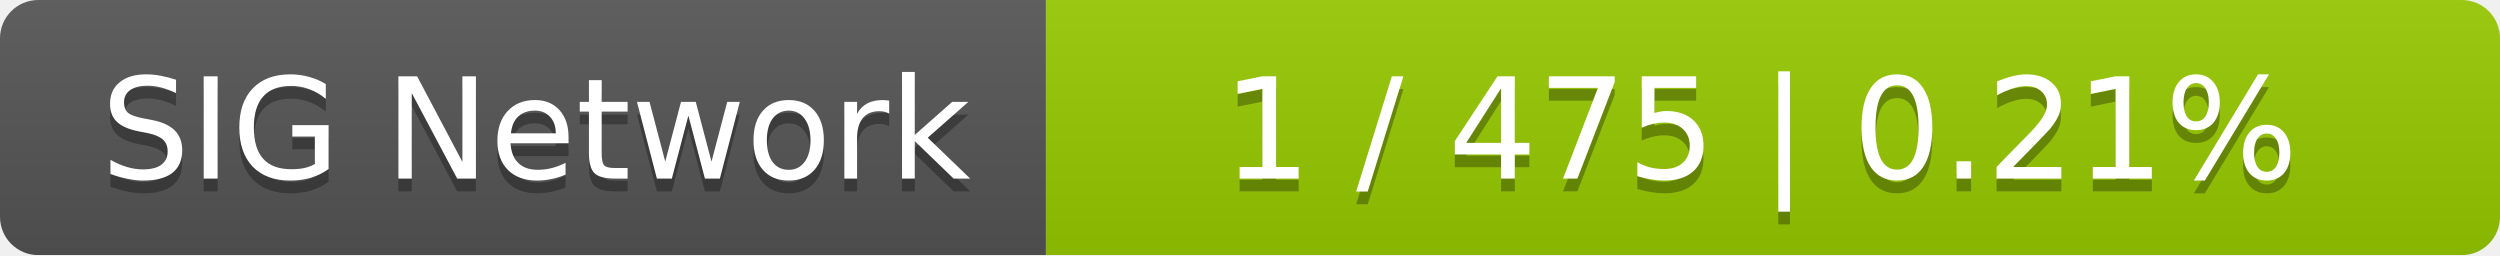
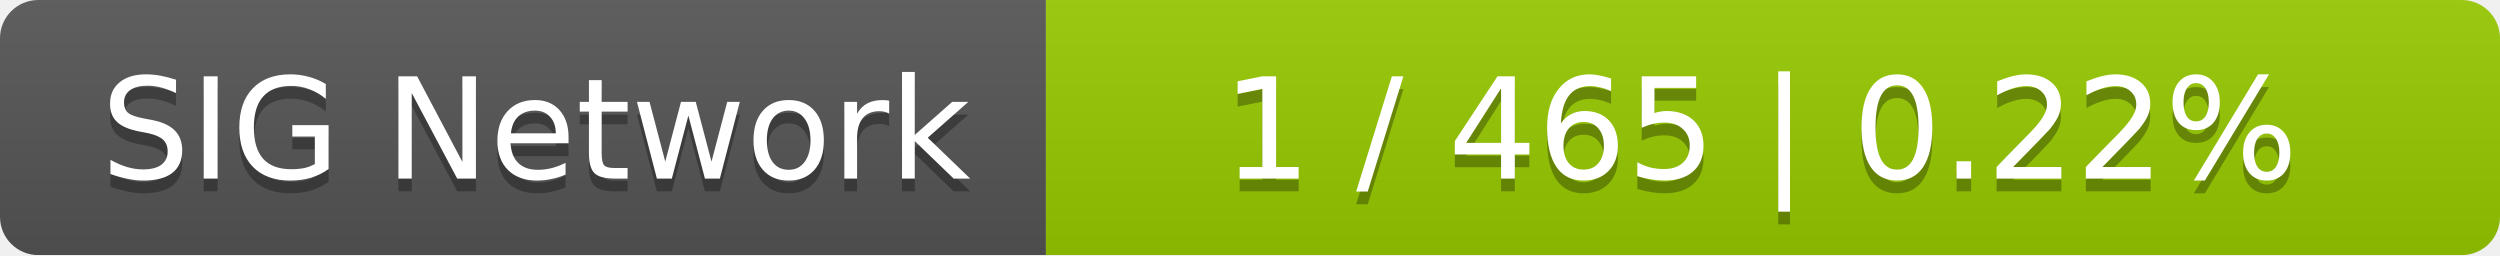
<svg xmlns="http://www.w3.org/2000/svg" width="196" height="20">
  <linearGradient id="smooth" x2="0" y2="100%">
    <stop offset="0" stop-color="#bbb" stop-opacity=".1" />
    <stop offset="1" stop-opacity=".1" />
  </linearGradient>
  <mask id="round">
    <rect width="196" height="20" rx="3" fill="#fff" />
  </mask>
  <g mask="url(#round)">
    <rect width="82" height="20" fill="#555" />
    <rect x="82" width="114" height="20" fill="#97ca00" />
    <rect width="196" height="20" fill="url(#smooth)" />
  </g>
  <g fill="#fff" text-anchor="middle" font-family="DejaVu Sans,Verdana,Geneva,sans-serif" font-size="11">
    <text x="42" y="15" fill="#010101" fill-opacity=".3">SIG Network</text>
    <text x="42" y="14">SIG Network</text>
-     <text x="138" y="15" fill="#010101" fill-opacity=".3">1 / 475    |    0.21%</text>
-     <text x="138" y="14">1 / 475    |    0.21%</text>
+     <text x="138" y="15" fill="#010101" fill-opacity=".3">1 / 465    |    0.22%</text>
+     <text x="138" y="14">1 / 465    |    0.22%</text>
  </g>
</svg>
